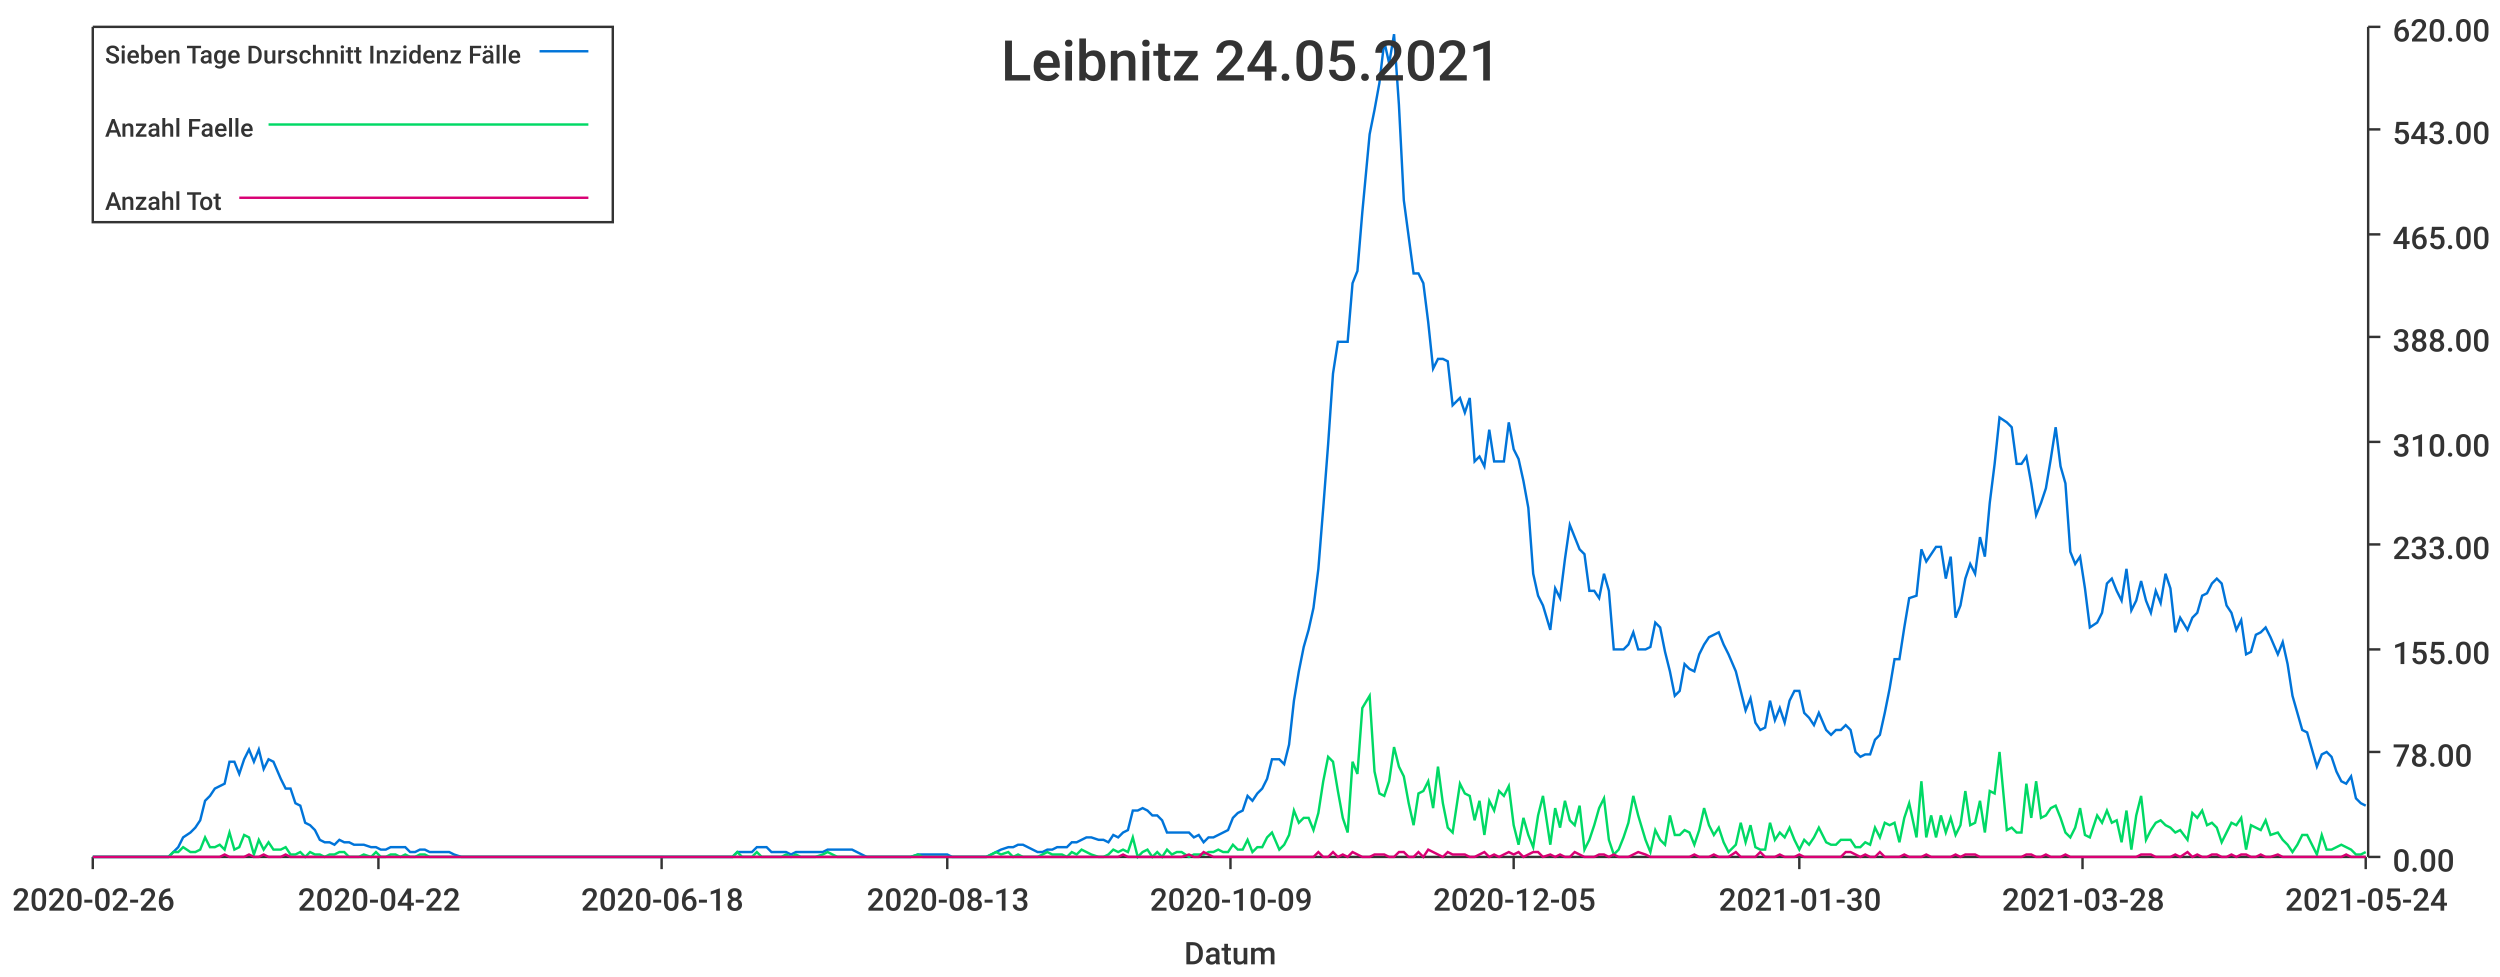
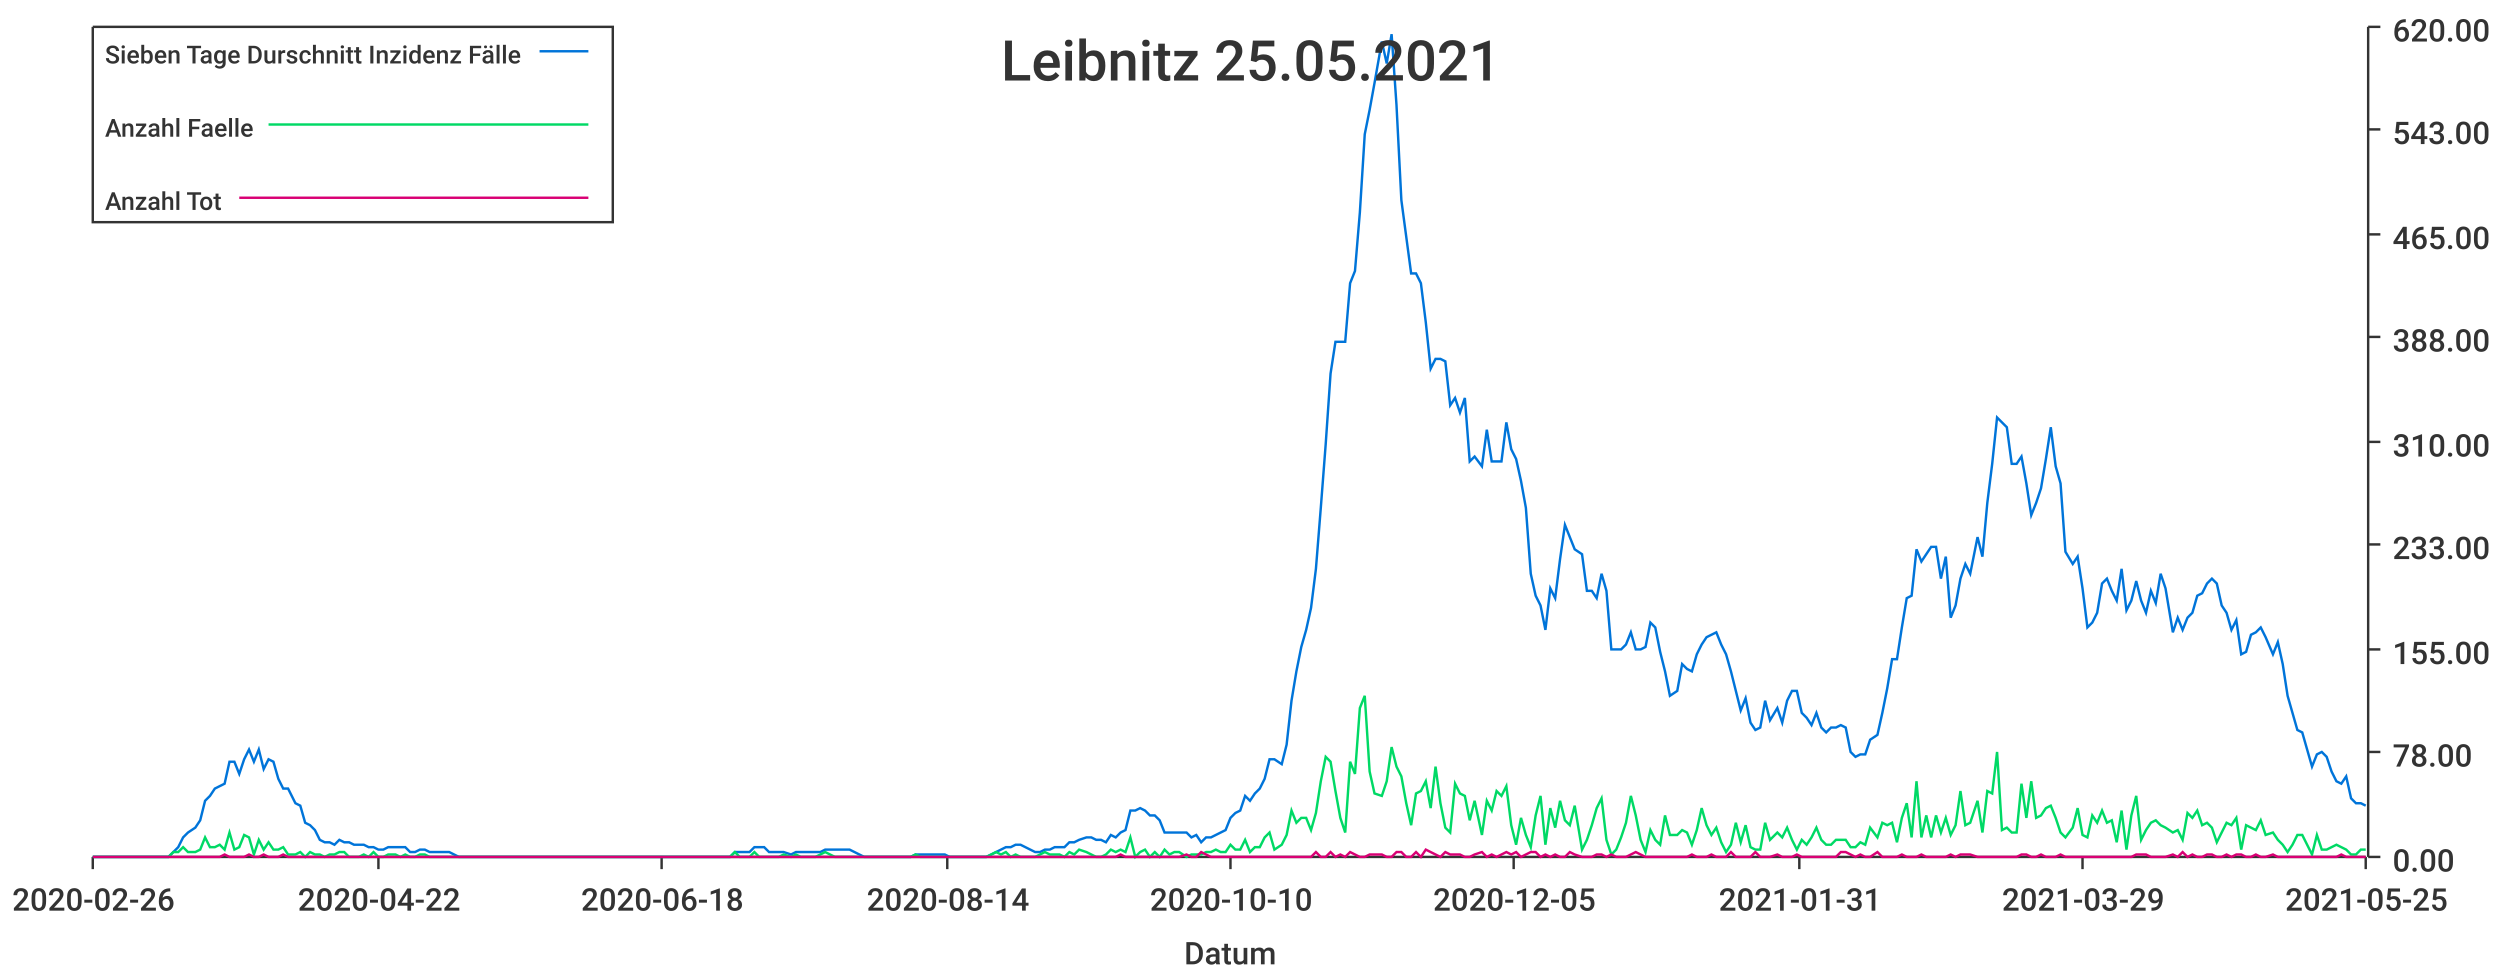
<svg xmlns="http://www.w3.org/2000/svg" width="1024" height="400">\n<path d="M 0 0 L 1024 0 L 1024 400 L 0 400 L 0 0" style="stroke-width:0;stroke:rgba(255,255,255,1.0);fill:rgba(255,255,255,1.0)" />
  <path d="M 38 11 L 969 11 L 969 351 L 38 351 L 38 11" style="stroke-width:0;stroke:rgba(255,255,255,1.0);fill:rgba(255,255,255,1.0)" />
  <path d="M 38 351 L 969 351" style="stroke-width:1;stroke:rgba(51,51,51,1.0);fill:none" />
  <path d="M 38 351 L 38 356" style="stroke-width:1;stroke:rgba(51,51,51,1.0);fill:none" />
  <text x="5" y="373" style="stroke-width:0;stroke:none;fill:rgba(51,51,51,1.0);font-size:12.8px;font-family:'Roboto Medium',sans-serif">2020-02-26</text>
  <path d="M 155 351 L 155 356" style="stroke-width:1;stroke:rgba(51,51,51,1.0);fill:none" />
  <text x="122" y="373" style="stroke-width:0;stroke:none;fill:rgba(51,51,51,1.0);font-size:12.8px;font-family:'Roboto Medium',sans-serif">2020-04-22</text>
  <path d="M 271 351 L 271 356" style="stroke-width:1;stroke:rgba(51,51,51,1.0);fill:none" />
  <text x="238" y="373" style="stroke-width:0;stroke:none;fill:rgba(51,51,51,1.0);font-size:12.8px;font-family:'Roboto Medium',sans-serif">2020-06-18</text>
  <path d="M 388 351 L 388 356" style="stroke-width:1;stroke:rgba(51,51,51,1.0);fill:none" />
-   <text x="355" y="373" style="stroke-width:0;stroke:none;fill:rgba(51,51,51,1.0);font-size:12.8px;font-family:'Roboto Medium',sans-serif">2020-08-13</text>
+   <text x="355" y="373" style="stroke-width:0;stroke:none;fill:rgba(51,51,51,1.0);font-size:12.8px;font-family:'Roboto Medium',sans-serif">2020-08-14</text>
  <path d="M 504 351 L 504 356" style="stroke-width:1;stroke:rgba(51,51,51,1.0);fill:none" />
-   <text x="471" y="373" style="stroke-width:0;stroke:none;fill:rgba(51,51,51,1.0);font-size:12.8px;font-family:'Roboto Medium',sans-serif">2020-10-09</text>
+   <text x="471" y="373" style="stroke-width:0;stroke:none;fill:rgba(51,51,51,1.0);font-size:12.8px;font-family:'Roboto Medium',sans-serif">2020-10-10</text>
  <path d="M 620 351 L 620 356" style="stroke-width:1;stroke:rgba(51,51,51,1.0);fill:none" />
  <text x="587" y="373" style="stroke-width:0;stroke:none;fill:rgba(51,51,51,1.0);font-size:12.8px;font-family:'Roboto Medium',sans-serif">2020-12-05</text>
  <path d="M 737 351 L 737 356" style="stroke-width:1;stroke:rgba(51,51,51,1.0);fill:none" />
-   <text x="704" y="373" style="stroke-width:0;stroke:none;fill:rgba(51,51,51,1.0);font-size:12.8px;font-family:'Roboto Medium',sans-serif">2021-01-30</text>
+   <text x="704" y="373" style="stroke-width:0;stroke:none;fill:rgba(51,51,51,1.0);font-size:12.8px;font-family:'Roboto Medium',sans-serif">2021-01-31</text>
  <path d="M 853 351 L 853 356" style="stroke-width:1;stroke:rgba(51,51,51,1.0);fill:none" />
-   <text x="820" y="373" style="stroke-width:0;stroke:none;fill:rgba(51,51,51,1.0);font-size:12.8px;font-family:'Roboto Medium',sans-serif">2021-03-28</text>
+   <text x="820" y="373" style="stroke-width:0;stroke:none;fill:rgba(51,51,51,1.0);font-size:12.8px;font-family:'Roboto Medium',sans-serif">2021-03-29</text>
  <path d="M 969 351 L 969 356" style="stroke-width:1;stroke:rgba(51,51,51,1.0);fill:none" />
-   <text x="936" y="373" style="stroke-width:0;stroke:none;fill:rgba(51,51,51,1.0);font-size:12.8px;font-family:'Roboto Medium',sans-serif">2021-05-24</text>
+   <text x="936" y="373" style="stroke-width:0;stroke:none;fill:rgba(51,51,51,1.0);font-size:12.8px;font-family:'Roboto Medium',sans-serif">2021-05-25</text>
  <text x="485" y="395" style="stroke-width:0;stroke:none;fill:rgba(51,51,51,1.0);font-size:12.8px;font-family:'Roboto Medium',sans-serif">Datum</text>
  <path d="M 970 351 L 970 11" style="stroke-width:1;stroke:rgba(51,51,51,1.0);fill:none" />
  <path d="M 970 351 L 975 351" style="stroke-width:1;stroke:rgba(51,51,51,1.0);fill:none" />
  <text x="980" y="357" style="stroke-width:0;stroke:none;fill:rgba(51,51,51,1.0);font-size:12.8px;font-family:'Roboto Medium',sans-serif">0.00</text>
  <path d="M 970 308 L 975 308" style="stroke-width:1;stroke:rgba(51,51,51,1.0);fill:none" />
  <text x="980" y="314" style="stroke-width:0;stroke:none;fill:rgba(51,51,51,1.0);font-size:12.8px;font-family:'Roboto Medium',sans-serif">78.00</text>
  <path d="M 970 266 L 975 266" style="stroke-width:1;stroke:rgba(51,51,51,1.0);fill:none" />
  <text x="980" y="272" style="stroke-width:0;stroke:none;fill:rgba(51,51,51,1.0);font-size:12.8px;font-family:'Roboto Medium',sans-serif">155.00</text>
  <path d="M 970 223 L 975 223" style="stroke-width:1;stroke:rgba(51,51,51,1.0);fill:none" />
  <text x="980" y="229" style="stroke-width:0;stroke:none;fill:rgba(51,51,51,1.0);font-size:12.8px;font-family:'Roboto Medium',sans-serif">233.00</text>
  <path d="M 970 181 L 975 181" style="stroke-width:1;stroke:rgba(51,51,51,1.0);fill:none" />
  <text x="980" y="187" style="stroke-width:0;stroke:none;fill:rgba(51,51,51,1.0);font-size:12.8px;font-family:'Roboto Medium',sans-serif">310.00</text>
  <path d="M 970 138 L 975 138" style="stroke-width:1;stroke:rgba(51,51,51,1.0);fill:none" />
  <text x="980" y="144" style="stroke-width:0;stroke:none;fill:rgba(51,51,51,1.0);font-size:12.8px;font-family:'Roboto Medium',sans-serif">388.00</text>
  <path d="M 970 96 L 975 96" style="stroke-width:1;stroke:rgba(51,51,51,1.0);fill:none" />
  <text x="980" y="102" style="stroke-width:0;stroke:none;fill:rgba(51,51,51,1.0);font-size:12.8px;font-family:'Roboto Medium',sans-serif">465.00</text>
  <path d="M 970 53 L 975 53" style="stroke-width:1;stroke:rgba(51,51,51,1.0);fill:none" />
  <text x="980" y="59" style="stroke-width:0;stroke:none;fill:rgba(51,51,51,1.0);font-size:12.8px;font-family:'Roboto Medium',sans-serif">543.00</text>
  <path d="M 970 11 L 975 11" style="stroke-width:1;stroke:rgba(51,51,51,1.0);fill:none" />
  <text x="980" y="17" style="stroke-width:0;stroke:none;fill:rgba(51,51,51,1.0);font-size:12.8px;font-family:'Roboto Medium',sans-serif">620.00</text>
-   <path d="M 38 351 L 41 351 L 43 351 L 45 351 L 47 351 L 49 351 L 51 351 L 53 351 L 55 351 L 57 351 L 59 351 L 61 351 L 63 351 L 65 351 L 67 351 L 69 351 L 71 349 L 73 347 L 75 343 L 78 341 L 80 339 L 82 336 L 84 328 L 86 326 L 88 323 L 90 322 L 92 321 L 94 312 L 96 312 L 98 317 L 100 311 L 102 307 L 104 312 L 106 307 L 108 315 L 110 311 L 112 312 L 115 319 L 117 323 L 119 323 L 121 329 L 123 330 L 125 337 L 127 338 L 129 340 L 131 344 L 133 345 L 135 345 L 137 346 L 139 344 L 141 345 L 143 345 L 145 346 L 147 346 L 149 346 L 152 347 L 154 347 L 156 348 L 158 348 L 160 347 L 162 347 L 164 347 L 166 347 L 168 349 L 170 349 L 172 348 L 174 348 L 176 349 L 178 349 L 180 349 L 182 349 L 184 349 L 186 350 L 189 351 L 191 351 L 193 351 L 195 351 L 197 351 L 199 351 L 201 351 L 203 351 L 205 351 L 207 351 L 209 351 L 211 351 L 213 351 L 215 351 L 217 351 L 219 351 L 221 351 L 223 351 L 226 351 L 228 351 L 230 351 L 232 351 L 234 351 L 236 351 L 238 351 L 240 351 L 242 351 L 244 351 L 246 351 L 248 351 L 250 351 L 252 351 L 254 351 L 256 351 L 258 351 L 260 351 L 263 351 L 265 351 L 267 351 L 269 351 L 271 351 L 273 351 L 275 351 L 277 351 L 279 351 L 281 351 L 283 351 L 285 351 L 287 351 L 289 351 L 291 351 L 293 351 L 295 351 L 297 351 L 300 351 L 302 349 L 304 349 L 306 349 L 308 349 L 310 347 L 312 347 L 314 347 L 316 349 L 318 349 L 320 349 L 322 349 L 324 350 L 326 349 L 328 349 L 330 349 L 332 349 L 334 349 L 337 349 L 339 348 L 341 348 L 343 348 L 345 348 L 347 348 L 349 348 L 351 349 L 353 350 L 355 351 L 357 351 L 359 351 L 361 351 L 363 351 L 365 351 L 367 351 L 369 351 L 371 351 L 373 351 L 376 350 L 378 350 L 380 350 L 382 350 L 384 350 L 386 350 L 388 350 L 390 351 L 392 351 L 394 351 L 396 351 L 398 351 L 400 351 L 402 351 L 404 351 L 406 350 L 408 349 L 410 348 L 413 347 L 415 347 L 417 346 L 419 346 L 421 347 L 423 348 L 425 349 L 427 349 L 429 348 L 431 348 L 433 347 L 435 347 L 437 347 L 439 345 L 441 345 L 443 344 L 445 343 L 447 343 L 450 344 L 452 344 L 454 345 L 456 342 L 458 343 L 460 341 L 462 340 L 464 332 L 466 332 L 468 331 L 470 332 L 472 334 L 474 334 L 476 336 L 478 341 L 480 341 L 482 341 L 484 341 L 487 341 L 489 343 L 491 342 L 493 345 L 495 343 L 497 343 L 499 342 L 501 341 L 503 340 L 505 335 L 507 333 L 509 332 L 511 326 L 513 328 L 515 325 L 517 323 L 519 319 L 521 311 L 524 311 L 526 313 L 528 305 L 530 287 L 532 275 L 534 265 L 536 258 L 538 249 L 540 233 L 542 208 L 544 182 L 546 153 L 548 140 L 550 140 L 552 140 L 554 116 L 556 111 L 558 87 L 561 55 L 563 45 L 565 34 L 567 17 L 569 26 L 571 14 L 573 43 L 575 82 L 577 97 L 579 112 L 581 112 L 583 116 L 585 132 L 587 151 L 589 147 L 591 147 L 593 148 L 595 166 L 598 163 L 600 169 L 602 163 L 604 189 L 606 187 L 608 191 L 610 176 L 612 189 L 614 189 L 616 189 L 618 173 L 620 184 L 622 188 L 624 197 L 626 208 L 628 235 L 630 244 L 632 248 L 635 258 L 637 241 L 639 245 L 641 229 L 643 215 L 645 220 L 647 225 L 649 227 L 651 242 L 653 242 L 655 245 L 657 235 L 659 242 L 661 266 L 663 266 L 665 266 L 667 264 L 669 259 L 671 266 L 674 266 L 676 265 L 678 255 L 680 257 L 682 267 L 684 275 L 686 285 L 688 283 L 690 272 L 692 274 L 694 275 L 696 268 L 698 264 L 700 261 L 702 260 L 704 259 L 706 264 L 708 268 L 711 275 L 713 283 L 715 291 L 717 286 L 719 296 L 721 299 L 723 298 L 725 287 L 727 295 L 729 290 L 731 296 L 733 287 L 735 283 L 737 283 L 739 292 L 741 294 L 743 297 L 745 292 L 748 299 L 750 301 L 752 299 L 754 299 L 756 297 L 758 299 L 760 308 L 762 310 L 764 309 L 766 309 L 768 303 L 770 301 L 772 292 L 774 282 L 776 270 L 778 270 L 780 257 L 782 245 L 785 244 L 787 225 L 789 230 L 791 227 L 793 224 L 795 224 L 797 237 L 799 228 L 801 253 L 803 248 L 805 237 L 807 231 L 809 235 L 811 220 L 813 228 L 815 206 L 817 190 L 819 171 L 822 173 L 824 175 L 826 190 L 828 190 L 830 187 L 832 198 L 834 211 L 836 206 L 838 200 L 840 188 L 842 175 L 844 191 L 846 198 L 848 226 L 850 231 L 852 228 L 854 241 L 856 257 L 859 255 L 861 251 L 863 239 L 865 237 L 867 242 L 869 246 L 871 233 L 873 250 L 875 246 L 877 238 L 879 246 L 881 251 L 883 242 L 885 247 L 887 235 L 889 241 L 891 259 L 893 253 L 896 258 L 898 253 L 900 251 L 902 244 L 904 243 L 906 239 L 908 237 L 910 239 L 912 248 L 914 251 L 916 258 L 918 254 L 920 268 L 922 267 L 924 260 L 926 259 L 928 257 L 930 261 L 933 268 L 935 263 L 937 272 L 939 285 L 941 292 L 943 299 L 945 300 L 947 307 L 949 314 L 951 309 L 953 308 L 955 310 L 957 316 L 959 320 L 961 321 L 963 318 L 965 327 L 967 329 L 969 330" style="stroke-width:1;stroke:rgba(0,116,217,1.0);fill:none" />
-   <path d="M 38 351 L 41 351 L 43 351 L 45 351 L 47 351 L 49 351 L 51 351 L 53 351 L 55 351 L 57 351 L 59 351 L 61 351 L 63 351 L 65 351 L 67 351 L 69 351 L 71 349 L 73 349 L 75 347 L 78 349 L 80 349 L 82 348 L 84 343 L 86 347 L 88 347 L 90 346 L 92 348 L 94 341 L 96 348 L 98 347 L 100 342 L 102 343 L 104 350 L 106 344 L 108 348 L 110 345 L 112 348 L 115 348 L 117 347 L 119 350 L 121 350 L 123 349 L 125 351 L 127 349 L 129 350 L 131 350 L 133 351 L 135 350 L 137 350 L 139 349 L 141 349 L 143 351 L 145 351 L 147 351 L 149 350 L 152 351 L 154 349 L 156 351 L 158 351 L 160 350 L 162 350 L 164 351 L 166 350 L 168 351 L 170 351 L 172 350 L 174 350 L 176 351 L 178 351 L 180 351 L 182 351 L 184 351 L 186 351 L 189 351 L 191 351 L 193 351 L 195 351 L 197 351 L 199 351 L 201 351 L 203 351 L 205 351 L 207 351 L 209 351 L 211 351 L 213 351 L 215 351 L 217 351 L 219 351 L 221 351 L 223 351 L 226 351 L 228 351 L 230 351 L 232 351 L 234 351 L 236 351 L 238 351 L 240 351 L 242 351 L 244 351 L 246 351 L 248 351 L 250 351 L 252 351 L 254 351 L 256 351 L 258 351 L 260 351 L 263 351 L 265 351 L 267 351 L 269 351 L 271 351 L 273 351 L 275 351 L 277 351 L 279 351 L 281 351 L 283 351 L 285 351 L 287 351 L 289 351 L 291 351 L 293 351 L 295 351 L 297 351 L 300 351 L 302 349 L 304 351 L 306 351 L 308 351 L 310 349 L 312 351 L 314 351 L 316 351 L 318 351 L 320 351 L 322 350 L 324 351 L 326 350 L 328 351 L 330 351 L 332 351 L 334 351 L 337 350 L 339 349 L 341 350 L 343 351 L 345 351 L 347 351 L 349 351 L 351 351 L 353 351 L 355 351 L 357 351 L 359 351 L 361 351 L 363 351 L 365 351 L 367 351 L 369 351 L 371 351 L 373 351 L 376 350 L 378 351 L 380 351 L 382 351 L 384 351 L 386 351 L 388 351 L 390 351 L 392 351 L 394 351 L 396 351 L 398 351 L 400 351 L 402 351 L 404 351 L 406 350 L 408 349 L 410 350 L 413 349 L 415 351 L 417 350 L 419 351 L 421 351 L 423 351 L 425 351 L 427 350 L 429 349 L 431 350 L 433 350 L 435 350 L 437 351 L 439 349 L 441 350 L 443 348 L 445 349 L 447 350 L 450 351 L 452 351 L 454 350 L 456 348 L 458 349 L 460 348 L 462 349 L 464 343 L 466 351 L 468 349 L 470 348 L 472 351 L 474 349 L 476 351 L 478 348 L 480 350 L 482 349 L 484 349 L 487 351 L 489 350 L 491 350 L 493 350 L 495 349 L 497 349 L 499 348 L 501 349 L 503 349 L 505 346 L 507 348 L 509 348 L 511 344 L 513 349 L 515 347 L 517 347 L 519 343 L 521 341 L 524 348 L 526 346 L 528 342 L 530 332 L 532 337 L 534 335 L 536 335 L 538 340 L 540 333 L 542 320 L 544 310 L 546 312 L 548 324 L 550 335 L 552 341 L 554 312 L 556 317 L 558 290 L 561 285 L 563 316 L 565 325 L 567 326 L 569 320 L 571 306 L 573 314 L 575 318 L 577 329 L 579 338 L 581 325 L 583 324 L 585 320 L 587 331 L 589 314 L 591 329 L 593 339 L 595 341 L 598 321 L 600 325 L 602 326 L 604 336 L 606 328 L 608 342 L 610 328 L 612 332 L 614 324 L 616 326 L 618 322 L 620 338 L 622 346 L 624 335 L 626 342 L 628 347 L 630 334 L 632 326 L 635 346 L 637 331 L 639 339 L 641 328 L 643 336 L 645 338 L 647 330 L 649 348 L 651 344 L 653 338 L 655 331 L 657 327 L 659 344 L 661 350 L 663 348 L 665 343 L 667 337 L 669 326 L 671 334 L 674 344 L 676 349 L 678 340 L 680 344 L 682 346 L 684 334 L 686 342 L 688 342 L 690 340 L 692 341 L 694 346 L 696 340 L 698 331 L 700 338 L 702 342 L 704 339 L 706 345 L 708 349 L 711 346 L 713 337 L 715 345 L 717 338 L 719 347 L 721 348 L 723 348 L 725 337 L 727 344 L 729 341 L 731 343 L 733 339 L 735 344 L 737 348 L 739 344 L 741 346 L 743 343 L 745 339 L 748 345 L 750 346 L 752 346 L 754 344 L 756 344 L 758 344 L 760 347 L 762 347 L 764 345 L 766 346 L 768 339 L 770 343 L 772 337 L 774 338 L 776 337 L 778 345 L 780 335 L 782 329 L 785 343 L 787 320 L 789 343 L 791 334 L 793 343 L 795 334 L 797 341 L 799 335 L 801 342 L 803 338 L 805 324 L 807 338 L 809 337 L 811 328 L 813 341 L 815 324 L 817 325 L 819 308 L 822 340 L 824 339 L 826 341 L 828 341 L 830 321 L 832 335 L 834 320 L 836 335 L 838 334 L 840 331 L 842 330 L 844 335 L 846 341 L 848 343 L 850 339 L 852 331 L 854 342 L 856 343 L 859 334 L 861 337 L 863 332 L 865 337 L 867 336 L 869 345 L 871 332 L 873 348 L 875 334 L 877 326 L 879 344 L 881 340 L 883 337 L 885 336 L 887 338 L 889 339 L 891 341 L 893 340 L 896 344 L 898 333 L 900 335 L 902 332 L 904 338 L 906 337 L 908 339 L 910 345 L 912 341 L 914 337 L 916 338 L 918 335 L 920 348 L 922 338 L 924 339 L 926 340 L 928 336 L 930 342 L 933 341 L 935 344 L 937 346 L 939 349 L 941 346 L 943 342 L 945 342 L 947 346 L 949 350 L 951 342 L 953 348 L 955 348 L 957 347 L 959 346 L 961 347 L 963 348 L 965 350 L 967 350 L 969 349" style="stroke-width:1;stroke:rgba(0,217,101,1.0);fill:none" />
-   <path d="M 38 351 L 41 351 L 43 351 L 45 351 L 47 351 L 49 351 L 51 351 L 53 351 L 55 351 L 57 351 L 59 351 L 61 351 L 63 351 L 65 351 L 67 351 L 69 351 L 71 351 L 73 351 L 75 351 L 78 351 L 80 351 L 82 351 L 84 351 L 86 351 L 88 351 L 90 351 L 92 350 L 94 351 L 96 351 L 98 351 L 100 351 L 102 350 L 104 351 L 106 351 L 108 350 L 110 351 L 112 351 L 115 351 L 117 350 L 119 351 L 121 351 L 123 351 L 125 351 L 127 351 L 129 351 L 131 351 L 133 351 L 135 351 L 137 351 L 139 351 L 141 351 L 143 351 L 145 351 L 147 351 L 149 351 L 152 351 L 154 351 L 156 351 L 158 351 L 160 351 L 162 351 L 164 351 L 166 351 L 168 351 L 170 351 L 172 351 L 174 351 L 176 351 L 178 351 L 180 351 L 182 351 L 184 351 L 186 351 L 189 351 L 191 351 L 193 351 L 195 351 L 197 351 L 199 351 L 201 351 L 203 351 L 205 351 L 207 351 L 209 351 L 211 351 L 213 351 L 215 351 L 217 351 L 219 351 L 221 351 L 223 351 L 226 351 L 228 351 L 230 351 L 232 351 L 234 351 L 236 351 L 238 351 L 240 351 L 242 351 L 244 351 L 246 351 L 248 351 L 250 351 L 252 351 L 254 351 L 256 351 L 258 351 L 260 351 L 263 351 L 265 351 L 267 351 L 269 351 L 271 351 L 273 351 L 275 351 L 277 351 L 279 351 L 281 351 L 283 351 L 285 351 L 287 351 L 289 351 L 291 351 L 293 351 L 295 351 L 297 351 L 300 351 L 302 351 L 304 351 L 306 351 L 308 351 L 310 351 L 312 351 L 314 351 L 316 351 L 318 351 L 320 351 L 322 351 L 324 351 L 326 351 L 328 351 L 330 351 L 332 351 L 334 351 L 337 351 L 339 351 L 341 351 L 343 351 L 345 351 L 347 351 L 349 351 L 351 351 L 353 351 L 355 351 L 357 351 L 359 351 L 361 351 L 363 351 L 365 351 L 367 351 L 369 351 L 371 351 L 373 351 L 376 351 L 378 351 L 380 351 L 382 351 L 384 351 L 386 351 L 388 351 L 390 351 L 392 351 L 394 351 L 396 351 L 398 351 L 400 351 L 402 351 L 404 351 L 406 351 L 408 351 L 410 351 L 413 351 L 415 351 L 417 351 L 419 351 L 421 351 L 423 351 L 425 351 L 427 351 L 429 351 L 431 351 L 433 351 L 435 351 L 437 351 L 439 351 L 441 351 L 443 351 L 445 351 L 447 351 L 450 351 L 452 351 L 454 351 L 456 351 L 458 351 L 460 350 L 462 351 L 464 351 L 466 351 L 468 351 L 470 351 L 472 351 L 474 351 L 476 351 L 478 351 L 480 351 L 482 351 L 484 351 L 487 350 L 489 351 L 491 351 L 493 349 L 495 350 L 497 351 L 499 351 L 501 351 L 503 351 L 505 351 L 507 351 L 509 351 L 511 351 L 513 351 L 515 351 L 517 351 L 519 351 L 521 351 L 524 351 L 526 351 L 528 351 L 530 351 L 532 351 L 534 351 L 536 351 L 538 351 L 540 349 L 542 351 L 544 351 L 546 349 L 548 351 L 550 350 L 552 351 L 554 349 L 556 350 L 558 351 L 561 351 L 563 350 L 565 350 L 567 350 L 569 351 L 571 351 L 573 349 L 575 349 L 577 351 L 579 351 L 581 349 L 583 351 L 585 348 L 587 349 L 589 350 L 591 351 L 593 349 L 595 350 L 598 350 L 600 350 L 602 351 L 604 351 L 606 350 L 608 349 L 610 351 L 612 350 L 614 351 L 616 350 L 618 349 L 620 350 L 622 349 L 624 351 L 626 350 L 628 349 L 630 349 L 632 351 L 635 350 L 637 351 L 639 350 L 641 351 L 643 351 L 645 349 L 647 350 L 649 351 L 651 351 L 653 351 L 655 350 L 657 350 L 659 351 L 661 350 L 663 351 L 665 351 L 667 351 L 669 350 L 671 349 L 674 350 L 676 351 L 678 351 L 680 351 L 682 351 L 684 351 L 686 351 L 688 351 L 690 351 L 692 351 L 694 350 L 696 351 L 698 351 L 700 351 L 702 350 L 704 351 L 706 351 L 708 351 L 711 349 L 713 351 L 715 351 L 717 351 L 719 351 L 721 349 L 723 351 L 725 351 L 727 351 L 729 350 L 731 351 L 733 351 L 735 351 L 737 350 L 739 351 L 741 351 L 743 351 L 745 351 L 748 351 L 750 351 L 752 351 L 754 351 L 756 349 L 758 349 L 760 350 L 762 351 L 764 350 L 766 351 L 768 351 L 770 349 L 772 351 L 774 351 L 776 351 L 778 351 L 780 350 L 782 351 L 785 351 L 787 351 L 789 350 L 791 351 L 793 351 L 795 351 L 797 351 L 799 351 L 801 350 L 803 351 L 805 350 L 807 350 L 809 350 L 811 351 L 813 351 L 815 351 L 817 351 L 819 351 L 822 351 L 824 351 L 826 351 L 828 351 L 830 350 L 832 350 L 834 351 L 836 351 L 838 350 L 840 351 L 842 351 L 844 351 L 846 350 L 848 351 L 850 351 L 852 351 L 854 351 L 856 351 L 859 351 L 861 351 L 863 351 L 865 351 L 867 351 L 869 351 L 871 351 L 873 351 L 875 351 L 877 350 L 879 350 L 881 350 L 883 351 L 885 351 L 887 351 L 889 351 L 891 350 L 893 351 L 896 349 L 898 351 L 900 350 L 902 351 L 904 351 L 906 350 L 908 350 L 910 351 L 912 351 L 914 350 L 916 351 L 918 350 L 920 350 L 922 351 L 924 351 L 926 350 L 928 351 L 930 351 L 933 350 L 935 351 L 937 351 L 939 351 L 941 351 L 943 351 L 945 351 L 947 351 L 949 351 L 951 351 L 953 351 L 955 351 L 957 351 L 959 351 L 961 350 L 963 351 L 965 351 L 967 351 L 969 351" style="stroke-width:1;stroke:rgba(217,0,116,1.0);fill:none" />
-   <text x="410" y="33" style="stroke-width:0;stroke:none;fill:rgba(51,51,51,1.0);font-size:23.0px;font-family:'Roboto Medium',sans-serif">Leibnitz 24.05.2021</text>
+   <path d="M 38 351 L 41 351 L 43 351 L 45 351 L 47 351 L 49 351 L 51 351 L 53 351 L 55 351 L 57 351 L 59 351 L 61 351 L 63 351 L 65 351 L 67 351 L 69 351 L 71 349 L 73 347 L 75 343 L 77 341 L 80 339 L 82 336 L 84 328 L 86 326 L 88 323 L 90 322 L 92 321 L 94 312 L 96 312 L 98 317 L 100 311 L 102 307 L 104 312 L 106 307 L 108 315 L 110 311 L 112 312 L 114 319 L 116 323 L 118 323 L 121 329 L 123 330 L 125 337 L 127 338 L 129 340 L 131 344 L 133 345 L 135 345 L 137 346 L 139 344 L 141 345 L 143 345 L 145 346 L 147 346 L 149 346 L 151 347 L 153 347 L 155 348 L 157 348 L 159 347 L 162 347 L 164 347 L 166 347 L 168 349 L 170 349 L 172 348 L 174 348 L 176 349 L 178 349 L 180 349 L 182 349 L 184 349 L 186 350 L 188 351 L 190 351 L 192 351 L 194 351 L 196 351 L 198 351 L 201 351 L 203 351 L 205 351 L 207 351 L 209 351 L 211 351 L 213 351 L 215 351 L 217 351 L 219 351 L 221 351 L 223 351 L 225 351 L 227 351 L 229 351 L 231 351 L 233 351 L 235 351 L 237 351 L 239 351 L 242 351 L 244 351 L 246 351 L 248 351 L 250 351 L 252 351 L 254 351 L 256 351 L 258 351 L 260 351 L 262 351 L 264 351 L 266 351 L 268 351 L 270 351 L 272 351 L 274 351 L 276 351 L 278 351 L 280 351 L 283 351 L 285 351 L 287 351 L 289 351 L 291 351 L 293 351 L 295 351 L 297 351 L 299 351 L 301 349 L 303 349 L 305 349 L 307 349 L 309 347 L 311 347 L 313 347 L 315 349 L 317 349 L 319 349 L 321 349 L 324 350 L 326 349 L 328 349 L 330 349 L 332 349 L 334 349 L 336 349 L 338 348 L 340 348 L 342 348 L 344 348 L 346 348 L 348 348 L 350 349 L 352 350 L 354 351 L 356 351 L 358 351 L 360 351 L 363 351 L 365 351 L 367 351 L 369 351 L 371 351 L 373 351 L 375 350 L 377 350 L 379 350 L 381 350 L 383 350 L 385 350 L 387 350 L 389 351 L 391 351 L 393 351 L 395 351 L 397 351 L 399 351 L 401 351 L 404 351 L 406 350 L 408 349 L 410 348 L 412 347 L 414 347 L 416 346 L 418 346 L 420 347 L 422 348 L 424 349 L 426 349 L 428 348 L 430 348 L 432 347 L 434 347 L 436 347 L 438 345 L 440 345 L 442 344 L 445 343 L 447 343 L 449 344 L 451 344 L 453 345 L 455 342 L 457 343 L 459 341 L 461 340 L 463 332 L 465 332 L 467 331 L 469 332 L 471 334 L 473 334 L 475 336 L 477 341 L 479 341 L 481 341 L 483 341 L 486 341 L 488 343 L 490 342 L 492 345 L 494 343 L 496 343 L 498 342 L 500 341 L 502 340 L 504 335 L 506 333 L 508 332 L 510 326 L 512 328 L 514 325 L 516 323 L 518 319 L 520 311 L 522 311 L 525 313 L 527 305 L 529 287 L 531 275 L 533 265 L 535 258 L 537 249 L 539 233 L 541 208 L 543 182 L 545 153 L 547 140 L 549 140 L 551 140 L 553 116 L 555 111 L 557 87 L 559 55 L 561 45 L 563 34 L 566 17 L 568 26 L 570 14 L 572 43 L 574 82 L 576 97 L 578 112 L 580 112 L 582 116 L 584 132 L 586 151 L 588 147 L 590 147 L 592 148 L 594 166 L 596 163 L 598 169 L 600 163 L 602 189 L 604 187 L 607 191 L 609 176 L 611 189 L 613 189 L 615 189 L 617 173 L 619 184 L 621 188 L 623 197 L 625 208 L 627 235 L 629 244 L 631 248 L 633 258 L 635 241 L 637 245 L 639 229 L 641 215 L 643 220 L 645 225 L 648 227 L 650 242 L 652 242 L 654 245 L 656 235 L 658 242 L 660 266 L 662 266 L 664 266 L 666 264 L 668 259 L 670 266 L 672 266 L 674 265 L 676 255 L 678 257 L 680 267 L 682 275 L 684 285 L 687 283 L 689 272 L 691 274 L 693 275 L 695 268 L 697 264 L 699 261 L 701 260 L 703 259 L 705 264 L 707 268 L 709 275 L 711 283 L 713 291 L 715 286 L 717 296 L 719 299 L 721 298 L 723 287 L 725 295 L 728 290 L 730 296 L 732 287 L 734 283 L 736 283 L 738 292 L 740 294 L 742 297 L 744 292 L 746 298 L 748 300 L 750 298 L 752 298 L 754 297 L 756 298 L 758 308 L 760 310 L 762 309 L 764 309 L 766 303 L 769 301 L 771 292 L 773 282 L 775 270 L 777 270 L 779 257 L 781 245 L 783 244 L 785 225 L 787 230 L 789 227 L 791 224 L 793 224 L 795 237 L 797 228 L 799 253 L 801 248 L 803 237 L 805 231 L 807 235 L 810 220 L 812 228 L 814 206 L 816 190 L 818 171 L 820 173 L 822 175 L 824 190 L 826 190 L 828 187 L 830 198 L 832 211 L 834 206 L 836 200 L 838 188 L 840 175 L 842 191 L 844 198 L 846 226 L 849 231 L 851 228 L 853 241 L 855 257 L 857 255 L 859 251 L 861 239 L 863 237 L 865 242 L 867 246 L 869 233 L 871 250 L 873 246 L 875 238 L 877 246 L 879 251 L 881 242 L 883 247 L 885 235 L 887 241 L 890 259 L 892 253 L 894 258 L 896 253 L 898 251 L 900 244 L 902 243 L 904 239 L 906 237 L 908 239 L 910 248 L 912 251 L 914 258 L 916 254 L 918 268 L 920 267 L 922 260 L 924 259 L 926 257 L 928 261 L 931 268 L 933 263 L 935 272 L 937 285 L 939 292 L 941 299 L 943 300 L 945 307 L 947 314 L 949 309 L 951 308 L 953 310 L 955 316 L 957 320 L 959 321 L 961 318 L 963 327 L 965 329 L 967 329 L 969 330" style="stroke-width:1;stroke:rgba(0,116,217,1.0);fill:none" />
+   <path d="M 38 351 L 41 351 L 43 351 L 45 351 L 47 351 L 49 351 L 51 351 L 53 351 L 55 351 L 57 351 L 59 351 L 61 351 L 63 351 L 65 351 L 67 351 L 69 351 L 71 349 L 73 349 L 75 347 L 77 349 L 80 349 L 82 348 L 84 343 L 86 347 L 88 347 L 90 346 L 92 348 L 94 341 L 96 348 L 98 347 L 100 342 L 102 343 L 104 350 L 106 344 L 108 348 L 110 345 L 112 348 L 114 348 L 116 347 L 118 350 L 121 350 L 123 349 L 125 351 L 127 349 L 129 350 L 131 350 L 133 351 L 135 350 L 137 350 L 139 349 L 141 349 L 143 351 L 145 351 L 147 351 L 149 350 L 151 351 L 153 349 L 155 351 L 157 351 L 159 350 L 162 350 L 164 351 L 166 350 L 168 351 L 170 351 L 172 350 L 174 350 L 176 351 L 178 351 L 180 351 L 182 351 L 184 351 L 186 351 L 188 351 L 190 351 L 192 351 L 194 351 L 196 351 L 198 351 L 201 351 L 203 351 L 205 351 L 207 351 L 209 351 L 211 351 L 213 351 L 215 351 L 217 351 L 219 351 L 221 351 L 223 351 L 225 351 L 227 351 L 229 351 L 231 351 L 233 351 L 235 351 L 237 351 L 239 351 L 242 351 L 244 351 L 246 351 L 248 351 L 250 351 L 252 351 L 254 351 L 256 351 L 258 351 L 260 351 L 262 351 L 264 351 L 266 351 L 268 351 L 270 351 L 272 351 L 274 351 L 276 351 L 278 351 L 280 351 L 283 351 L 285 351 L 287 351 L 289 351 L 291 351 L 293 351 L 295 351 L 297 351 L 299 351 L 301 349 L 303 351 L 305 351 L 307 351 L 309 349 L 311 351 L 313 351 L 315 351 L 317 351 L 319 351 L 321 350 L 324 351 L 326 350 L 328 351 L 330 351 L 332 351 L 334 351 L 336 350 L 338 349 L 340 350 L 342 351 L 344 351 L 346 351 L 348 351 L 350 351 L 352 351 L 354 351 L 356 351 L 358 351 L 360 351 L 363 351 L 365 351 L 367 351 L 369 351 L 371 351 L 373 351 L 375 350 L 377 351 L 379 351 L 381 351 L 383 351 L 385 351 L 387 351 L 389 351 L 391 351 L 393 351 L 395 351 L 397 351 L 399 351 L 401 351 L 404 351 L 406 350 L 408 349 L 410 350 L 412 349 L 414 351 L 416 350 L 418 351 L 420 351 L 422 351 L 424 351 L 426 350 L 428 349 L 430 350 L 432 350 L 434 350 L 436 351 L 438 349 L 440 350 L 442 348 L 445 349 L 447 350 L 449 351 L 451 351 L 453 350 L 455 348 L 457 349 L 459 348 L 461 349 L 463 343 L 465 351 L 467 349 L 469 348 L 471 351 L 473 349 L 475 351 L 477 348 L 479 350 L 481 349 L 483 349 L 486 351 L 488 350 L 490 350 L 492 350 L 494 349 L 496 349 L 498 348 L 500 349 L 502 349 L 504 346 L 506 348 L 508 348 L 510 344 L 512 349 L 514 347 L 516 347 L 518 343 L 520 341 L 522 348 L 525 346 L 527 342 L 529 332 L 531 337 L 533 335 L 535 335 L 537 340 L 539 333 L 541 320 L 543 310 L 545 312 L 547 324 L 549 335 L 551 341 L 553 312 L 555 317 L 557 290 L 559 285 L 561 316 L 563 325 L 566 326 L 568 320 L 570 306 L 572 314 L 574 318 L 576 329 L 578 338 L 580 325 L 582 324 L 584 320 L 586 331 L 588 314 L 590 329 L 592 339 L 594 341 L 596 321 L 598 325 L 600 326 L 602 336 L 604 328 L 607 342 L 609 328 L 611 332 L 613 324 L 615 326 L 617 322 L 619 338 L 621 346 L 623 335 L 625 342 L 627 347 L 629 334 L 631 326 L 633 346 L 635 331 L 637 339 L 639 328 L 641 336 L 643 338 L 645 330 L 648 348 L 650 344 L 652 338 L 654 331 L 656 327 L 658 344 L 660 350 L 662 348 L 664 343 L 666 337 L 668 326 L 670 334 L 672 344 L 674 349 L 676 340 L 678 344 L 680 346 L 682 334 L 684 342 L 687 342 L 689 340 L 691 341 L 693 346 L 695 340 L 697 331 L 699 338 L 701 342 L 703 339 L 705 345 L 707 349 L 709 346 L 711 337 L 713 345 L 715 338 L 717 347 L 719 348 L 721 348 L 723 337 L 725 344 L 728 341 L 730 343 L 732 339 L 734 344 L 736 348 L 738 344 L 740 346 L 742 343 L 744 339 L 746 344 L 748 346 L 750 346 L 752 344 L 754 344 L 756 344 L 758 347 L 760 347 L 762 345 L 764 346 L 766 339 L 769 343 L 771 337 L 773 338 L 775 337 L 777 345 L 779 335 L 781 329 L 783 343 L 785 320 L 787 343 L 789 334 L 791 343 L 793 334 L 795 341 L 797 335 L 799 342 L 801 338 L 803 324 L 805 338 L 807 337 L 810 328 L 812 341 L 814 324 L 816 325 L 818 308 L 820 340 L 822 339 L 824 341 L 826 341 L 828 321 L 830 335 L 832 320 L 834 335 L 836 334 L 838 331 L 840 330 L 842 335 L 844 341 L 846 343 L 849 339 L 851 331 L 853 342 L 855 343 L 857 334 L 859 337 L 861 332 L 863 337 L 865 336 L 867 345 L 869 332 L 871 348 L 873 334 L 875 326 L 877 344 L 879 340 L 881 337 L 883 336 L 885 338 L 887 339 L 890 341 L 892 340 L 894 344 L 896 333 L 898 335 L 900 332 L 902 338 L 904 337 L 906 339 L 908 345 L 910 341 L 912 337 L 914 338 L 916 335 L 918 348 L 920 338 L 922 339 L 924 340 L 926 336 L 928 342 L 931 341 L 933 344 L 935 346 L 937 349 L 939 346 L 941 342 L 943 342 L 945 346 L 947 350 L 949 342 L 951 348 L 953 348 L 955 347 L 957 346 L 959 347 L 961 348 L 963 350 L 965 350 L 967 348 L 969 348" style="stroke-width:1;stroke:rgba(0,217,101,1.0);fill:none" />
+   <path d="M 38 351 L 41 351 L 43 351 L 45 351 L 47 351 L 49 351 L 51 351 L 53 351 L 55 351 L 57 351 L 59 351 L 61 351 L 63 351 L 65 351 L 67 351 L 69 351 L 71 351 L 73 351 L 75 351 L 77 351 L 80 351 L 82 351 L 84 351 L 86 351 L 88 351 L 90 351 L 92 350 L 94 351 L 96 351 L 98 351 L 100 351 L 102 350 L 104 351 L 106 351 L 108 350 L 110 351 L 112 351 L 114 351 L 116 350 L 118 351 L 121 351 L 123 351 L 125 351 L 127 351 L 129 351 L 131 351 L 133 351 L 135 351 L 137 351 L 139 351 L 141 351 L 143 351 L 145 351 L 147 351 L 149 351 L 151 351 L 153 351 L 155 351 L 157 351 L 159 351 L 162 351 L 164 351 L 166 351 L 168 351 L 170 351 L 172 351 L 174 351 L 176 351 L 178 351 L 180 351 L 182 351 L 184 351 L 186 351 L 188 351 L 190 351 L 192 351 L 194 351 L 196 351 L 198 351 L 201 351 L 203 351 L 205 351 L 207 351 L 209 351 L 211 351 L 213 351 L 215 351 L 217 351 L 219 351 L 221 351 L 223 351 L 225 351 L 227 351 L 229 351 L 231 351 L 233 351 L 235 351 L 237 351 L 239 351 L 242 351 L 244 351 L 246 351 L 248 351 L 250 351 L 252 351 L 254 351 L 256 351 L 258 351 L 260 351 L 262 351 L 264 351 L 266 351 L 268 351 L 270 351 L 272 351 L 274 351 L 276 351 L 278 351 L 280 351 L 283 351 L 285 351 L 287 351 L 289 351 L 291 351 L 293 351 L 295 351 L 297 351 L 299 351 L 301 351 L 303 351 L 305 351 L 307 351 L 309 351 L 311 351 L 313 351 L 315 351 L 317 351 L 319 351 L 321 351 L 324 351 L 326 351 L 328 351 L 330 351 L 332 351 L 334 351 L 336 351 L 338 351 L 340 351 L 342 351 L 344 351 L 346 351 L 348 351 L 350 351 L 352 351 L 354 351 L 356 351 L 358 351 L 360 351 L 363 351 L 365 351 L 367 351 L 369 351 L 371 351 L 373 351 L 375 351 L 377 351 L 379 351 L 381 351 L 383 351 L 385 351 L 387 351 L 389 351 L 391 351 L 393 351 L 395 351 L 397 351 L 399 351 L 401 351 L 404 351 L 406 351 L 408 351 L 410 351 L 412 351 L 414 351 L 416 351 L 418 351 L 420 351 L 422 351 L 424 351 L 426 351 L 428 351 L 430 351 L 432 351 L 434 351 L 436 351 L 438 351 L 440 351 L 442 351 L 445 351 L 447 351 L 449 351 L 451 351 L 453 351 L 455 351 L 457 351 L 459 350 L 461 351 L 463 351 L 465 351 L 467 351 L 469 351 L 471 351 L 473 351 L 475 351 L 477 351 L 479 351 L 481 351 L 483 351 L 486 350 L 488 351 L 490 351 L 492 349 L 494 350 L 496 351 L 498 351 L 500 351 L 502 351 L 504 351 L 506 351 L 508 351 L 510 351 L 512 351 L 514 351 L 516 351 L 518 351 L 520 351 L 522 351 L 525 351 L 527 351 L 529 351 L 531 351 L 533 351 L 535 351 L 537 351 L 539 349 L 541 351 L 543 351 L 545 349 L 547 351 L 549 350 L 551 351 L 553 349 L 555 350 L 557 351 L 559 351 L 561 350 L 563 350 L 566 350 L 568 351 L 570 351 L 572 349 L 574 349 L 576 351 L 578 351 L 580 349 L 582 351 L 584 348 L 586 349 L 588 350 L 590 351 L 592 349 L 594 350 L 596 350 L 598 350 L 600 351 L 602 351 L 604 350 L 607 349 L 609 351 L 611 350 L 613 351 L 615 350 L 617 349 L 619 350 L 621 349 L 623 351 L 625 350 L 627 349 L 629 349 L 631 351 L 633 350 L 635 351 L 637 350 L 639 351 L 641 351 L 643 349 L 645 350 L 648 351 L 650 351 L 652 351 L 654 350 L 656 350 L 658 351 L 660 350 L 662 351 L 664 351 L 666 351 L 668 350 L 670 349 L 672 350 L 674 351 L 676 351 L 678 351 L 680 351 L 682 351 L 684 351 L 687 351 L 689 351 L 691 351 L 693 350 L 695 351 L 697 351 L 699 351 L 701 350 L 703 351 L 705 351 L 707 351 L 709 349 L 711 351 L 713 351 L 715 351 L 717 351 L 719 349 L 721 351 L 723 351 L 725 351 L 728 350 L 730 351 L 732 351 L 734 351 L 736 350 L 738 351 L 740 351 L 742 351 L 744 351 L 746 351 L 748 351 L 750 351 L 752 351 L 754 349 L 756 349 L 758 350 L 760 351 L 762 350 L 764 351 L 766 351 L 769 349 L 771 351 L 773 351 L 775 351 L 777 351 L 779 350 L 781 351 L 783 351 L 785 351 L 787 350 L 789 351 L 791 351 L 793 351 L 795 351 L 797 351 L 799 350 L 801 351 L 803 350 L 805 350 L 807 350 L 810 351 L 812 351 L 814 351 L 816 351 L 818 351 L 820 351 L 822 351 L 824 351 L 826 351 L 828 350 L 830 350 L 832 351 L 834 351 L 836 350 L 838 351 L 840 351 L 842 351 L 844 350 L 846 351 L 849 351 L 851 351 L 853 351 L 855 351 L 857 351 L 859 351 L 861 351 L 863 351 L 865 351 L 867 351 L 869 351 L 871 351 L 873 351 L 875 350 L 877 350 L 879 350 L 881 351 L 883 351 L 885 351 L 887 351 L 890 350 L 892 351 L 894 349 L 896 351 L 898 350 L 900 351 L 902 351 L 904 350 L 906 350 L 908 351 L 910 351 L 912 350 L 914 351 L 916 350 L 918 350 L 920 351 L 922 351 L 924 350 L 926 351 L 928 351 L 931 350 L 933 351 L 935 351 L 937 351 L 939 351 L 941 351 L 943 351 L 945 351 L 947 351 L 949 351 L 951 351 L 953 351 L 955 351 L 957 351 L 959 350 L 961 351 L 963 351 L 965 351 L 967 351 L 969 351" style="stroke-width:1;stroke:rgba(217,0,116,1.0);fill:none" />
+   <text x="410" y="33" style="stroke-width:0;stroke:none;fill:rgba(51,51,51,1.0);font-size:23.0px;font-family:'Roboto Medium',sans-serif">Leibnitz 25.05.2021</text>
  <path d="M 38 11 L 251 11 L 251 91 L 38 91 L 38 11" style="stroke-width:1;stroke:rgba(51,51,51,1.0);fill:rgba(255,255,255,1.0)" />
  <text x="43" y="26" style="stroke-width:0;stroke:none;fill:rgba(51,51,51,1.0);font-size:10.2px;font-family:'Roboto Medium',sans-serif">Sieben Tage Durschnitt Inzidenz Fälle</text>
  <path d="M 221 21 L 241 21" style="stroke-width:1;stroke:rgba(0,116,217,1.0);fill:none" />
  <text x="43" y="56" style="stroke-width:0;stroke:none;fill:rgba(51,51,51,1.0);font-size:10.2px;font-family:'Roboto Medium',sans-serif">Anzahl Faelle</text>
  <path d="M 110 51 L 241 51" style="stroke-width:1;stroke:rgba(0,217,101,1.0);fill:none" />
  <text x="43" y="86" style="stroke-width:0;stroke:none;fill:rgba(51,51,51,1.0);font-size:10.2px;font-family:'Roboto Medium',sans-serif">Anzahl Tot</text>
  <path d="M 98 81 L 241 81" style="stroke-width:1;stroke:rgba(217,0,116,1.0);fill:none" />
</svg>
